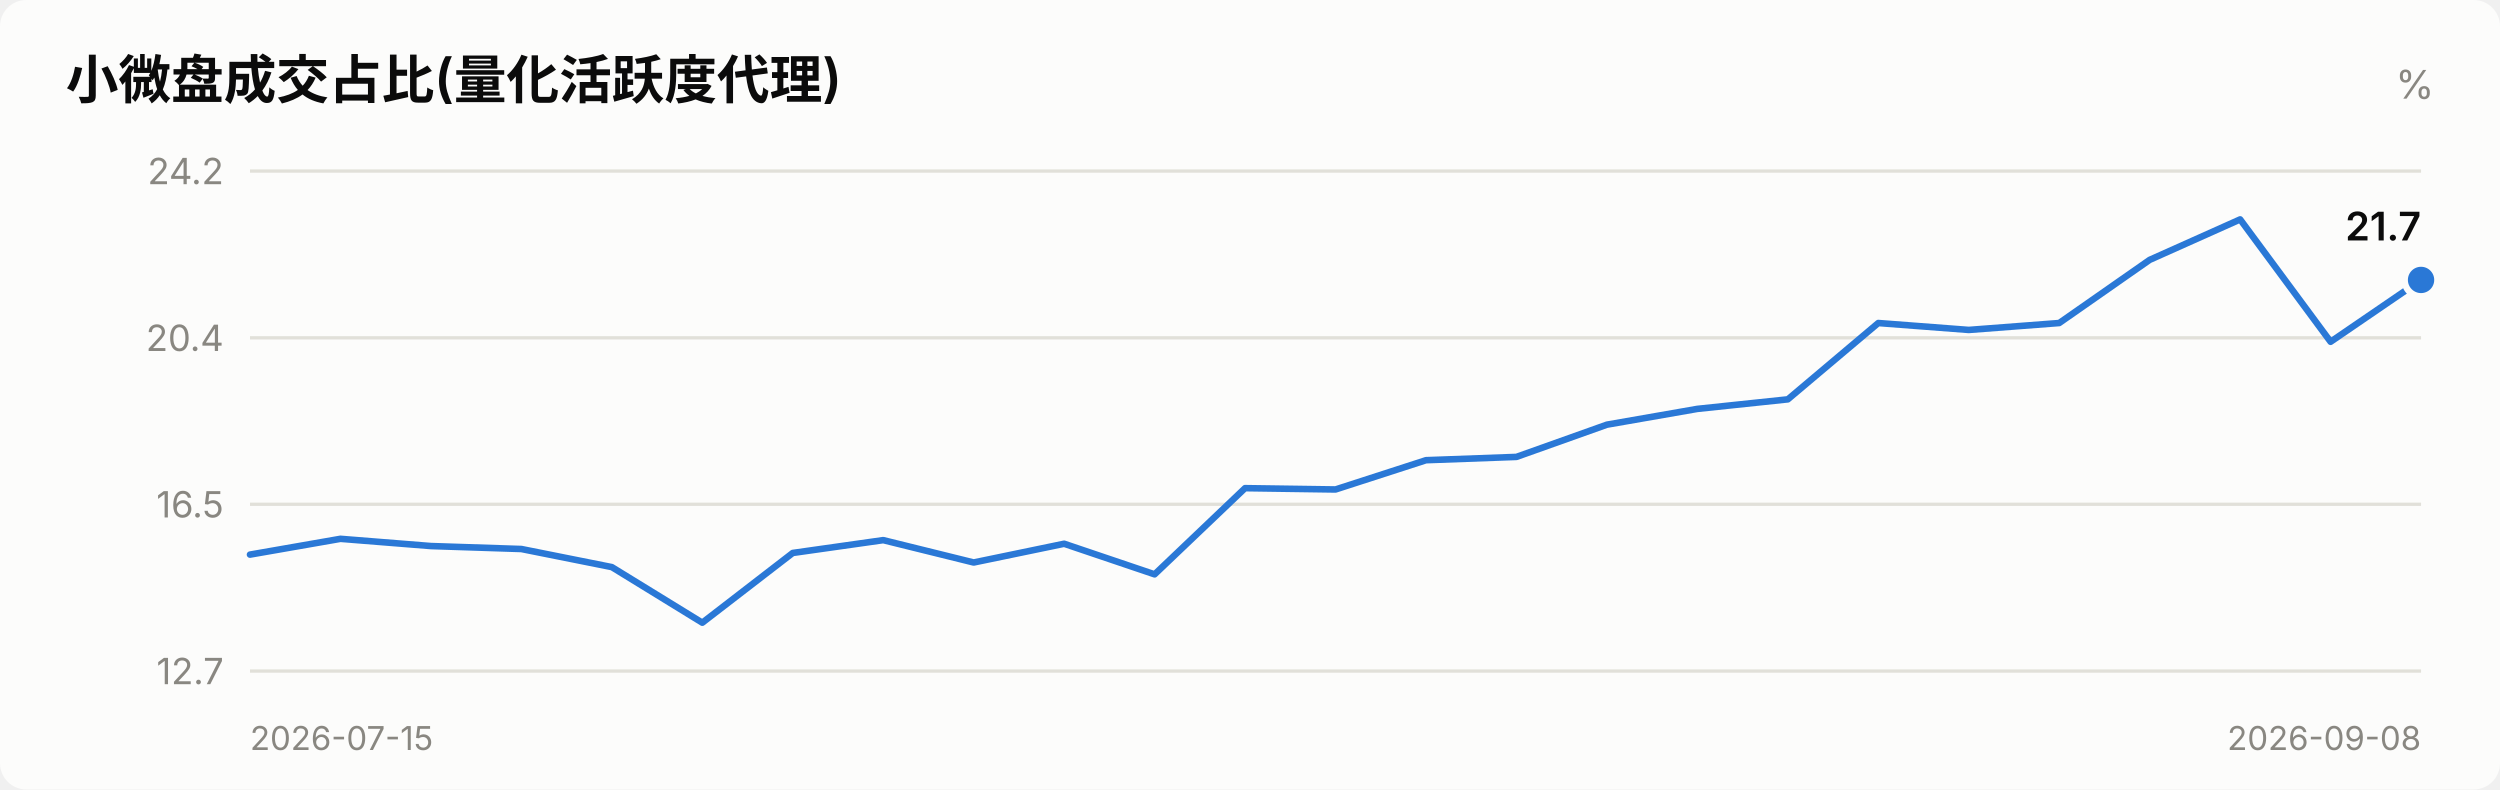
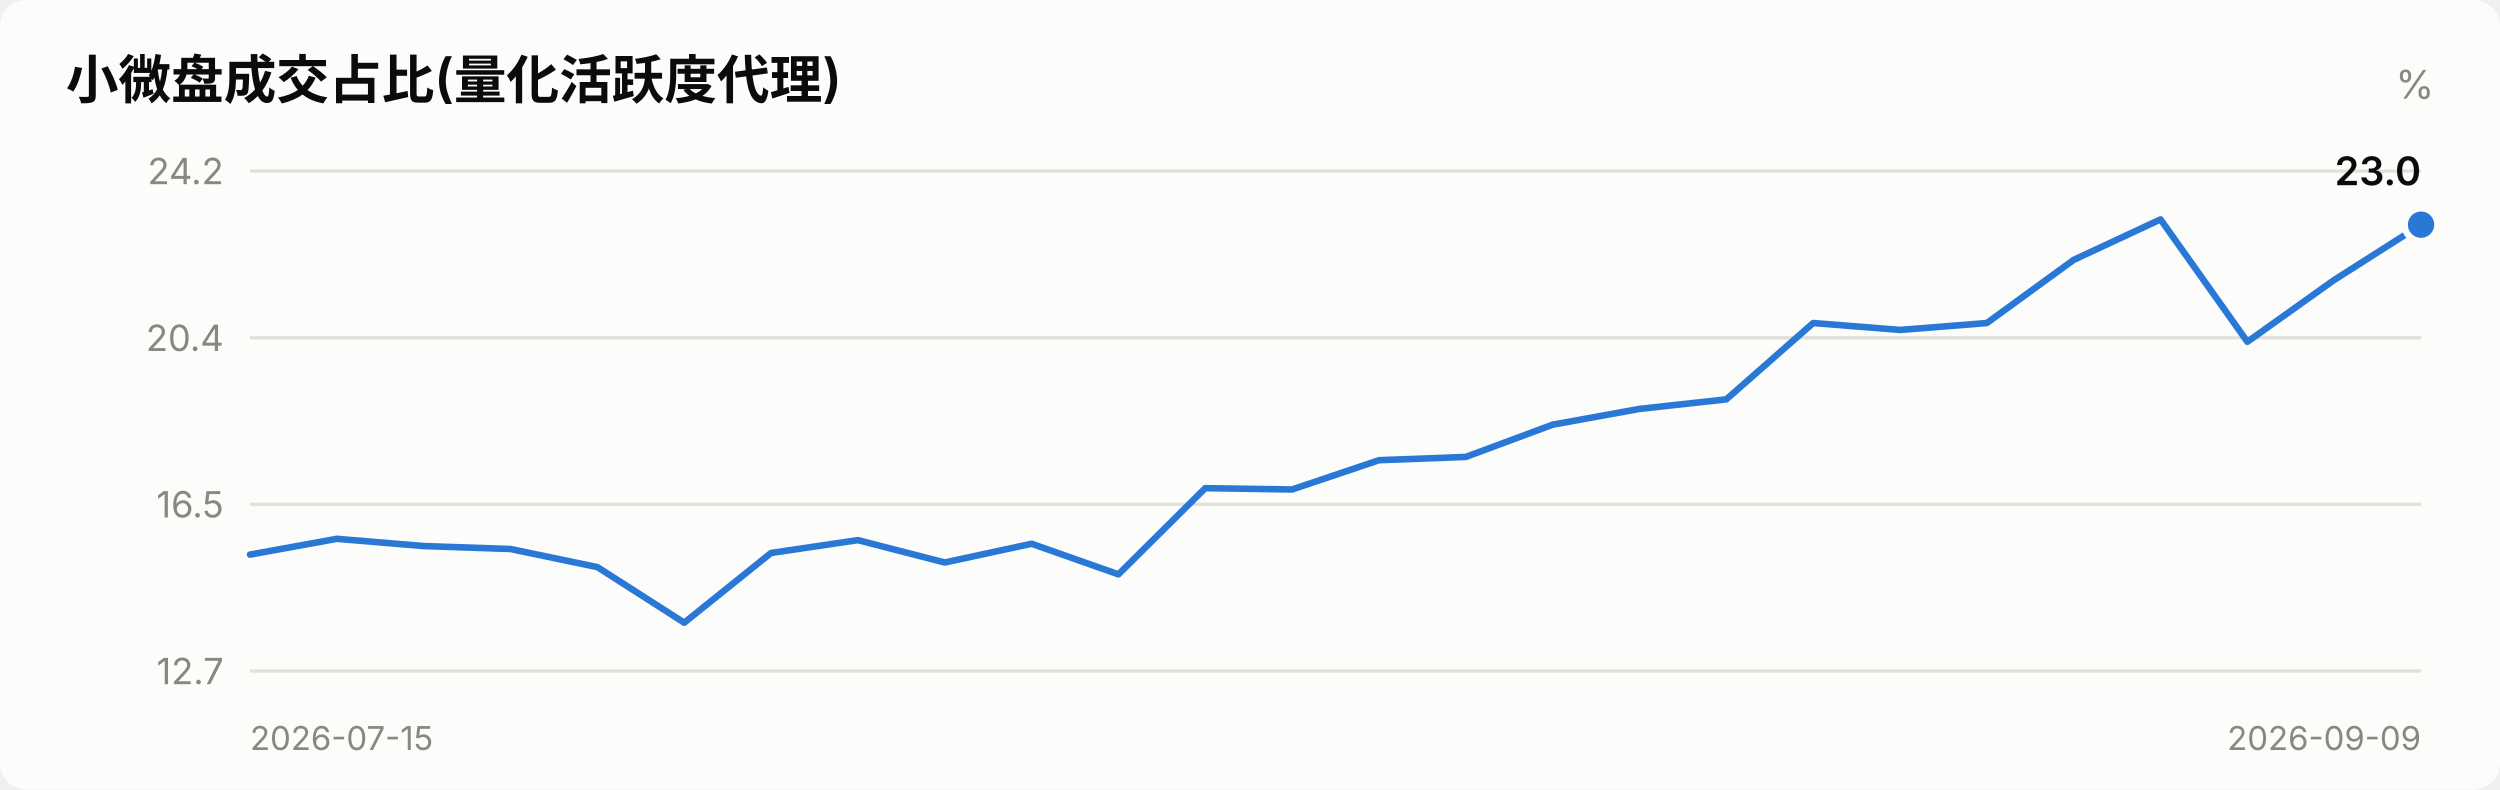
<svg xmlns="http://www.w3.org/2000/svg" viewBox="0 0 760 240" width="760" role="img">
  <style>
    text { font-family: system-ui, -apple-system, "Segoe UI", "PingFang SC",
           "Microsoft YaHei", sans-serif; fill: #0b0b0b; }
    .sec { fill: #52514e; } .mut { fill: #898781; }
    .grid { stroke: #e1e0d9; stroke-width: 1; }
    .axis { stroke: #c3c2b7; stroke-width: 1; }
    .inflow { fill: #e34948; } .outflow { fill: #2a78d6; }
    .neutral { fill: #f0efec; }
    .line { stroke: #2a78d6; stroke-width: 2; fill: none;
            stroke-linejoin: round; stroke-linecap: round; }
    .dot { fill: #2a78d6; stroke: #fcfcfb; stroke-width: 2; }
    .surface { fill: #fcfcfb; }
    @media (prefers-color-scheme: dark) {
      text { fill: #ffffff; }
      .sec { fill: #c3c2b7; } .mut { fill: #898781; }
      .grid { stroke: #2c2c2a; } .axis { stroke: #383835; }
      .inflow { fill: #e66767; } .outflow { fill: #3987e5; }
      .neutral { fill: #383835; }
      .line { stroke: #3987e5; }
      .dot { fill: #3987e5; stroke: #1a1a19; }
      .surface { fill: #1a1a19; }
    }
  </style>
  <rect x="0" y="0" width="760" height="240" class="surface" rx="8" />
  <text x="20" y="30" font-size="16" font-weight="600">小微盘成交占比(量化活跃度代理)</text>
  <text x="740" y="30" font-size="12" text-anchor="end" class="mut">%</text>
  <line x1="76" y1="204.0" x2="736" y2="204.0" class="grid" />
  <text x="68" y="208.0" font-size="11" text-anchor="end" class="mut">12.7</text>
  <line x1="76" y1="153.3" x2="736" y2="153.3" class="grid" />
  <text x="68" y="157.3" font-size="11" text-anchor="end" class="mut">16.5</text>
  <line x1="76" y1="102.7" x2="736" y2="102.7" class="grid" />
  <text x="68" y="106.7" font-size="11" text-anchor="end" class="mut">20.4</text>
  <line x1="76" y1="52.0" x2="736" y2="52.0" class="grid" />
  <text x="68" y="56.0" font-size="11" text-anchor="end" class="mut">24.2</text>
-   <polyline points="76.0,168.6 103.5,163.8 131.0,166.0 158.5,166.9 186.0,172.4 213.5,189.3 241.0,168.1 268.5,164.2 296.0,171.0 323.5,165.3 351.0,174.6 378.5,148.4 406.0,148.8 433.5,139.9 461.0,138.9 488.5,129.1 516.0,124.3 543.5,121.4 571.0,98.2 598.5,100.3 626.0,98.2 653.5,79.0 681.0,66.7 708.5,103.9 736.0,85.1" class="line" />
-   <circle cx="736.0" cy="85.1" r="5" class="dot" />
-   <text x="736.0" y="73.1" font-size="12" font-weight="600" text-anchor="end">21.7</text>
+   <polyline points="76.0,168.6 102.4,163.8 128.8,166.0 155.2,166.9 181.6,172.4 208.0,189.3 234.4,168.1 260.8,164.2 287.2,171.0 313.6,165.3 340.0,174.6 366.4,148.4 392.8,148.8 419.2,139.9 445.6,138.9 472.0,129.1 498.4,124.3 524.8,121.4 551.2,98.2 577.6,100.3 604.0,98.2 630.4,79.0 656.8,66.7 683.2,103.9 709.6,85.1 736.0,68.3" class="line" />
+   <circle cx="736.0" cy="68.3" r="5" class="dot" />
+   <text x="736.0" y="56.3" font-size="12" font-weight="600" text-anchor="end">23.0</text>
  <text x="76" y="228" font-size="10" class="mut">2026-07-15</text>
-   <text x="736" y="228" font-size="10" text-anchor="end" class="mut">2026-09-08</text>
+   <text x="736" y="228" font-size="10" text-anchor="end" class="mut">2026-09-09</text>
</svg>
